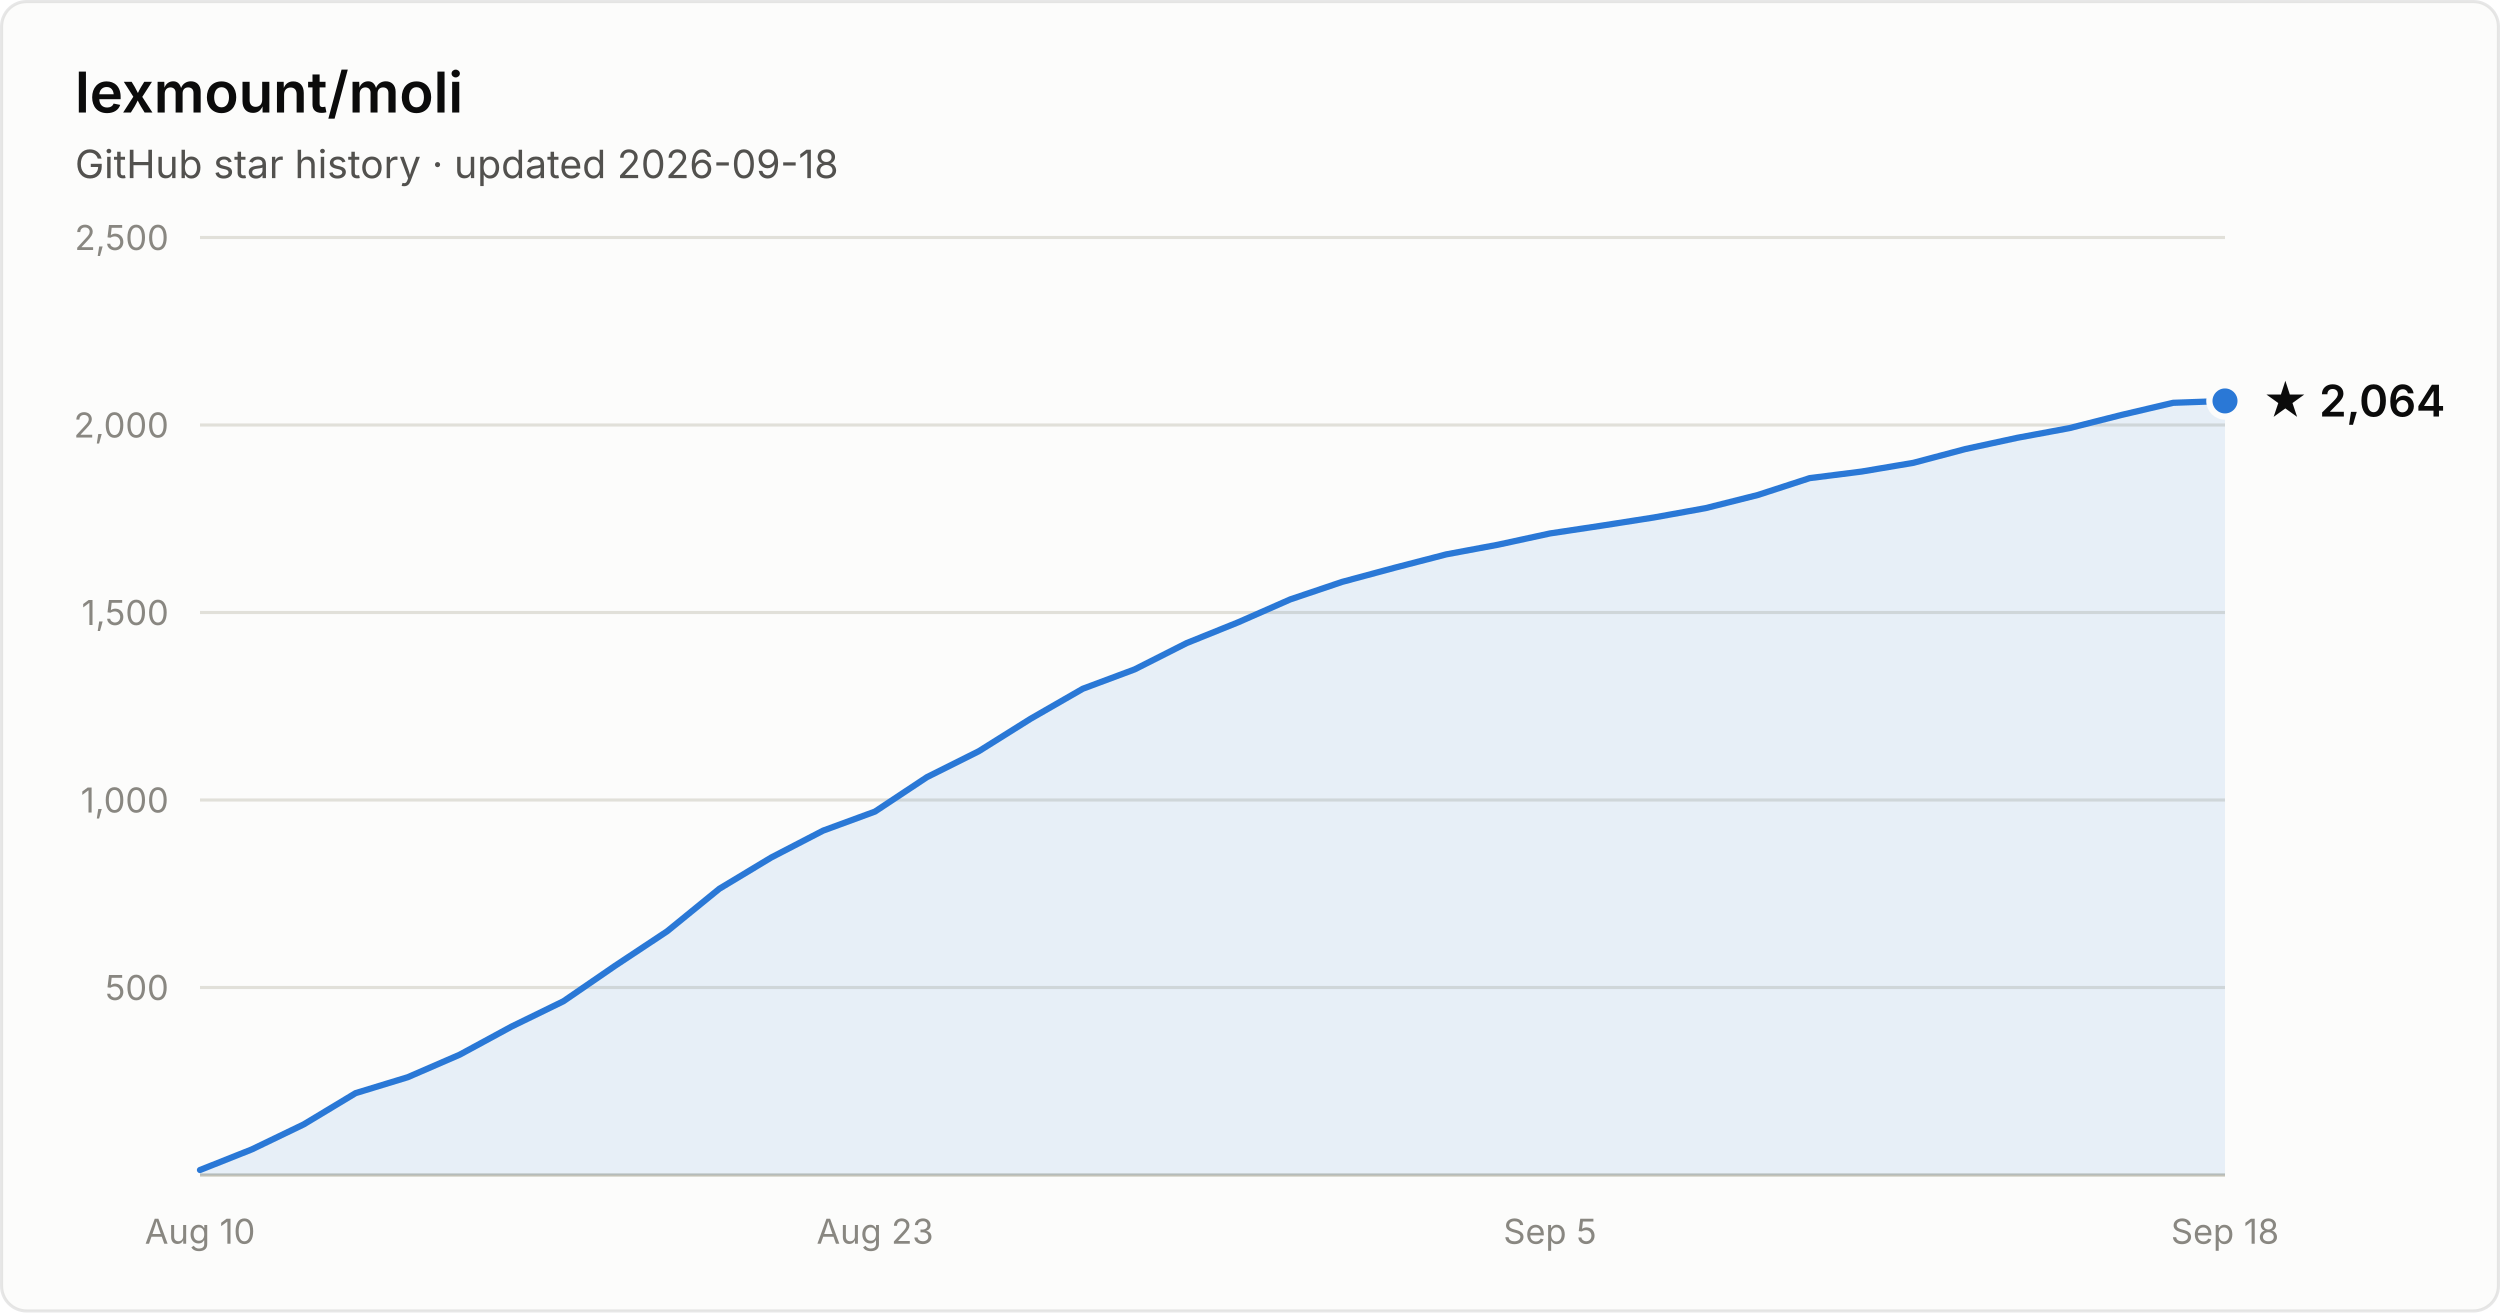
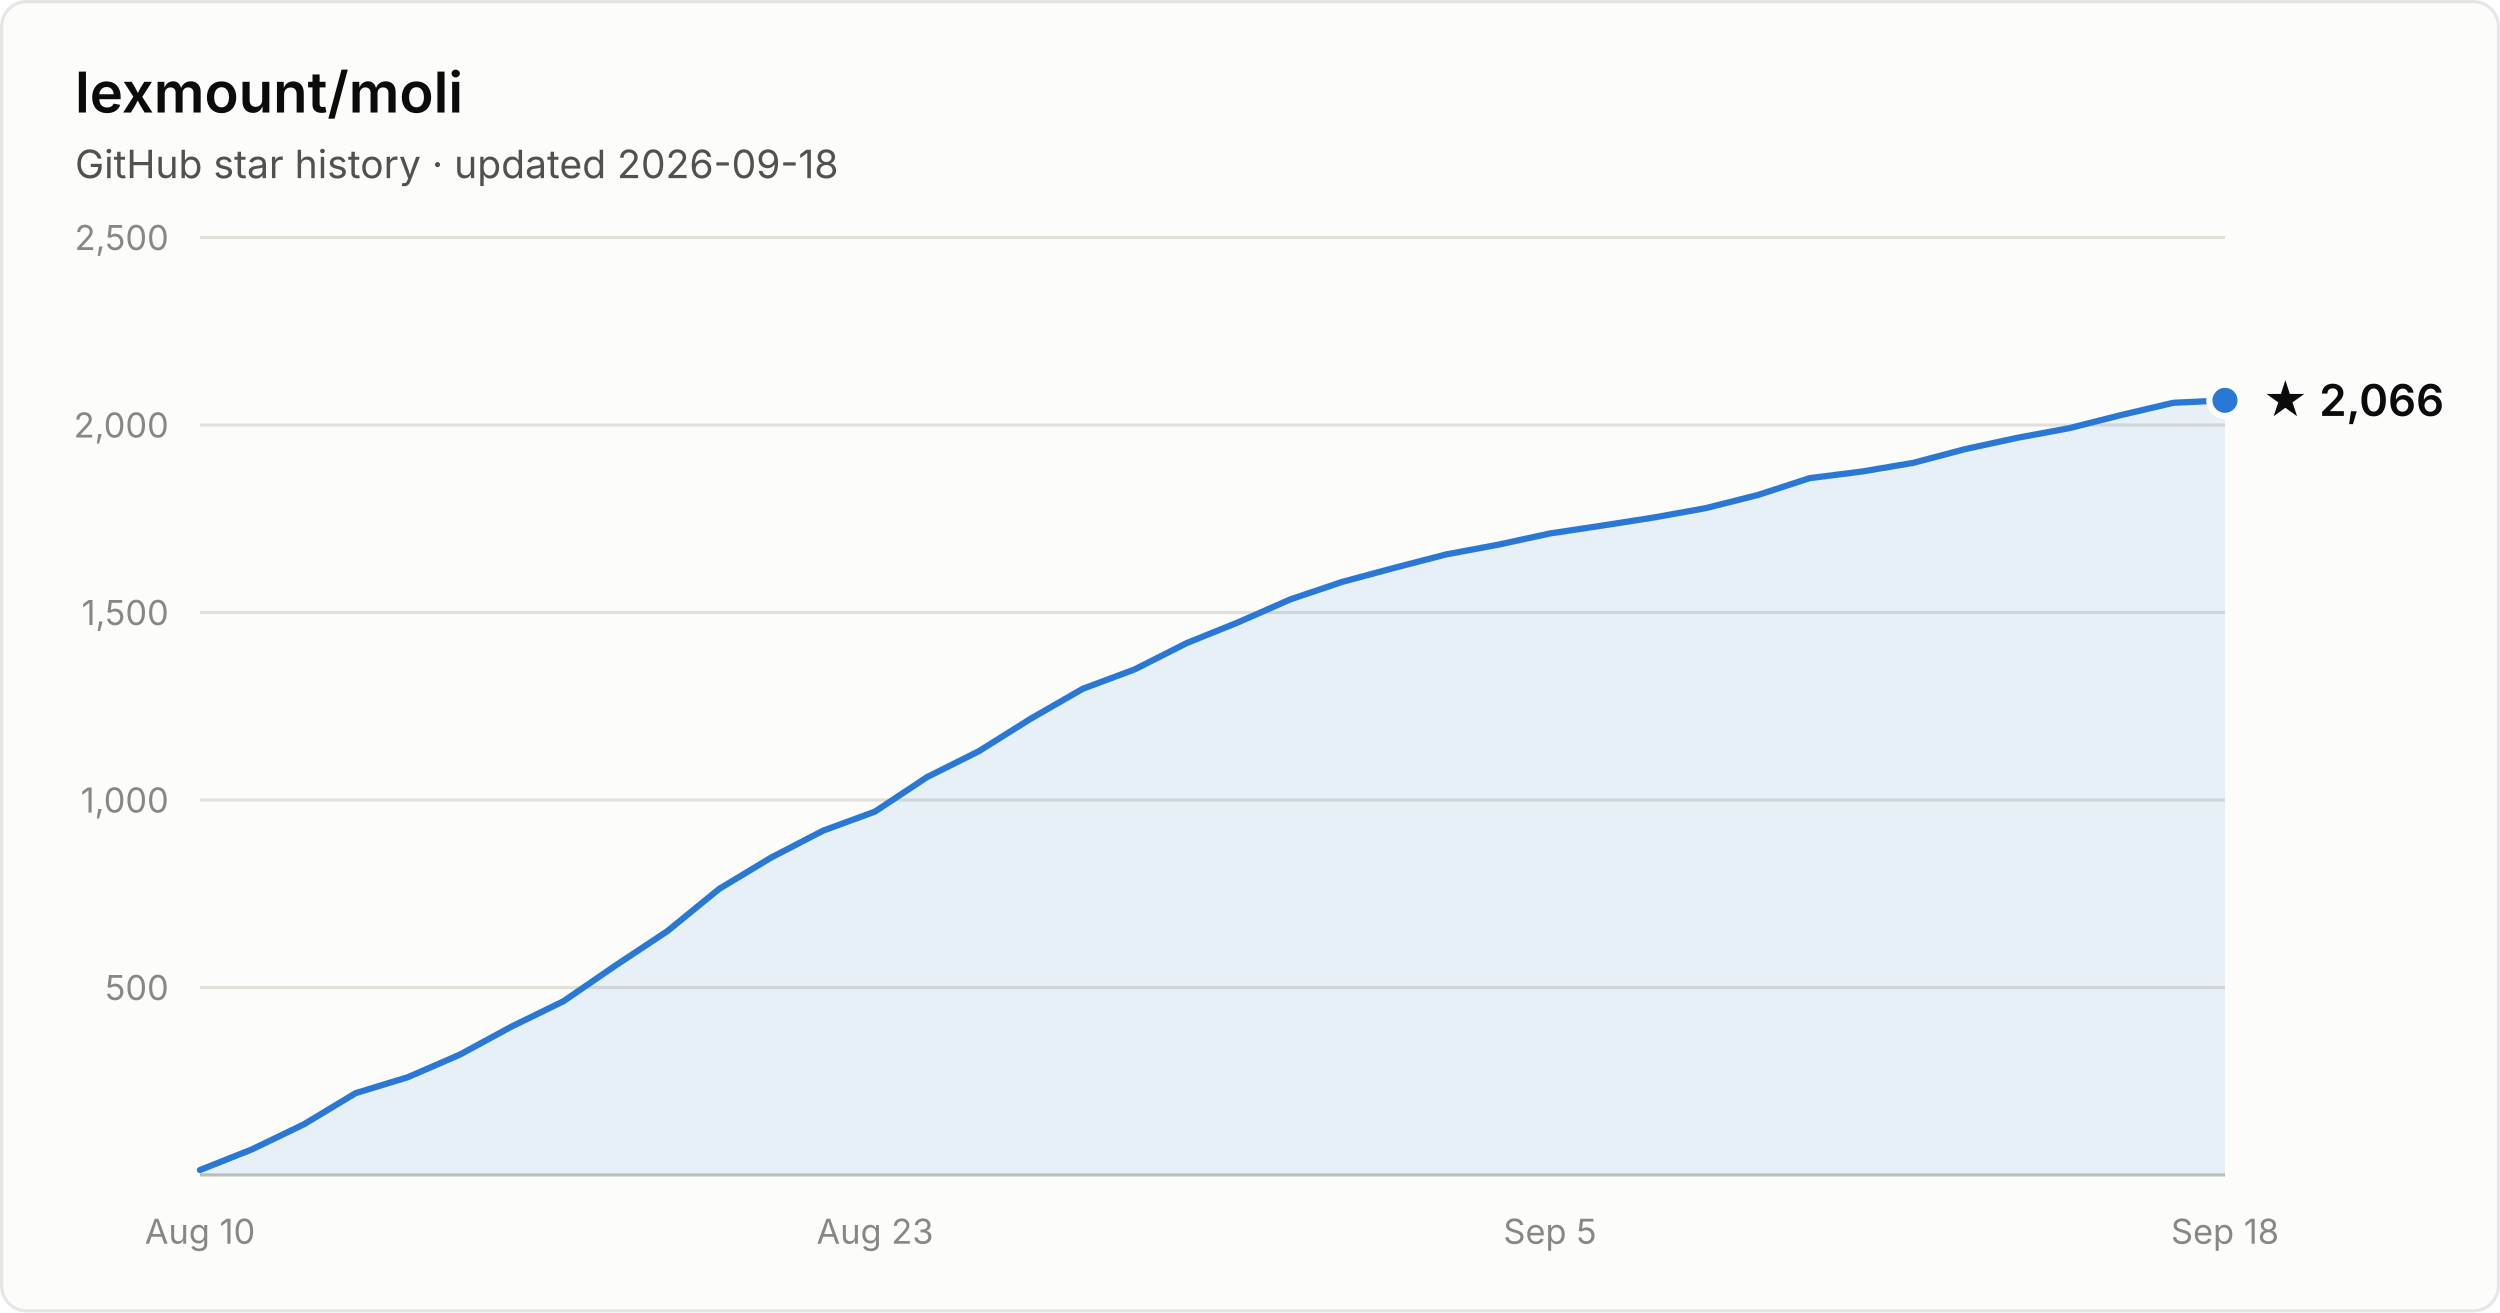
- <svg xmlns="http://www.w3.org/2000/svg" width="800" height="420" viewBox="0 0 800 420" font-family="system-ui, -apple-system, Segoe UI, sans-serif" role="img" aria-label="Star history of lexmount/moli: 2,064 stars as of 2026-09-18">
+ <svg xmlns="http://www.w3.org/2000/svg" width="800" height="420" viewBox="0 0 800 420" font-family="system-ui, -apple-system, Segoe UI, sans-serif" role="img" aria-label="Star history of lexmount/moli: 2,066 stars as of 2026-09-18">
  <rect x="0.5" y="0.5" width="799" height="419" rx="8" fill="#fcfcfb" stroke="rgba(11,11,11,0.10)" />
  <text x="24" y="36" fill="#0b0b0b" font-size="18" font-weight="600">lexmount/moli</text>
  <text x="24" y="57" fill="#52514e" font-size="12.5">GitHub star history · updated 2026-09-18</text>
  <line x1="64" y1="316.0" x2="712" y2="316.0" stroke="#e1e0d9" stroke-width="1" />
  <text x="54" y="320.0" text-anchor="end" fill="#898781" font-size="11" style="font-variant-numeric:tabular-nums">500</text>
  <line x1="64" y1="256.0" x2="712" y2="256.0" stroke="#e1e0d9" stroke-width="1" />
  <text x="54" y="260.0" text-anchor="end" fill="#898781" font-size="11" style="font-variant-numeric:tabular-nums">1,000</text>
  <line x1="64" y1="196.0" x2="712" y2="196.0" stroke="#e1e0d9" stroke-width="1" />
  <text x="54" y="200.0" text-anchor="end" fill="#898781" font-size="11" style="font-variant-numeric:tabular-nums">1,500</text>
  <line x1="64" y1="136.0" x2="712" y2="136.0" stroke="#e1e0d9" stroke-width="1" />
  <text x="54" y="140.0" text-anchor="end" fill="#898781" font-size="11" style="font-variant-numeric:tabular-nums">2,000</text>
  <line x1="64" y1="76.0" x2="712" y2="76.0" stroke="#e1e0d9" stroke-width="1" />
  <text x="54" y="80.0" text-anchor="end" fill="#898781" font-size="11" style="font-variant-numeric:tabular-nums">2,500</text>
  <line x1="64" y1="376" x2="712" y2="376" stroke="#c3c2b7" stroke-width="1" />
  <text x="64.0" y="398" text-anchor="middle" fill="#898781" font-size="11" style="font-variant-numeric:tabular-nums">Aug 10</text>
  <text x="280.0" y="398" text-anchor="middle" fill="#898781" font-size="11" style="font-variant-numeric:tabular-nums">Aug 23</text>
  <text x="496.0" y="398" text-anchor="middle" fill="#898781" font-size="11" style="font-variant-numeric:tabular-nums">Sep 5</text>
  <text x="712.0" y="398" text-anchor="middle" fill="#898781" font-size="11" style="font-variant-numeric:tabular-nums">Sep 18</text>
-   <path d="M64.0 374.4 L80.6 367.8 L97.2 359.8 L113.8 349.8 L130.5 344.7 L147.1 337.5 L163.7 328.5 L180.3 320.4 L196.9 309.0 L213.5 298.0 L230.2 284.4 L246.8 274.4 L263.4 265.8 L280.0 259.7 L296.6 248.7 L313.2 240.4 L329.8 230.0 L346.5 220.4 L363.1 214.2 L379.7 205.8 L396.3 199.1 L412.9 191.8 L429.5 186.2 L446.2 181.7 L462.8 177.4 L479.4 174.3 L496.0 170.7 L512.6 168.2 L529.2 165.6 L545.8 162.6 L562.5 158.4 L579.1 153.0 L595.7 150.9 L612.3 148.1 L628.9 143.7 L645.5 140.1 L662.2 137.0 L678.8 132.8 L695.4 128.9 L712.0 128.3 L712.0 376 L64.0 376 Z" fill="#2a78d6" fill-opacity="0.1" />
-   <path d="M64.0 374.4 L80.6 367.8 L97.2 359.8 L113.8 349.8 L130.5 344.7 L147.1 337.5 L163.7 328.5 L180.3 320.4 L196.9 309.0 L213.5 298.0 L230.2 284.4 L246.8 274.4 L263.4 265.8 L280.0 259.7 L296.6 248.7 L313.2 240.4 L329.8 230.0 L346.5 220.4 L363.1 214.2 L379.7 205.8 L396.3 199.1 L412.9 191.8 L429.5 186.2 L446.2 181.7 L462.8 177.4 L479.4 174.3 L496.0 170.7 L512.6 168.2 L529.2 165.6 L545.8 162.6 L562.5 158.4 L579.1 153.0 L595.7 150.9 L612.3 148.1 L628.9 143.7 L645.5 140.1 L662.2 137.0 L678.8 132.8 L695.4 128.9 L712.0 128.3" fill="none" stroke="#2a78d6" stroke-width="2" stroke-linejoin="round" stroke-linecap="round" />
-   <circle cx="712.0" cy="128.3" r="5" fill="#2a78d6" stroke="#fcfcfb" stroke-width="2" />
-   <text x="724.0" y="133.3" fill="#0b0b0b" font-size="14" font-weight="600">★ 2,064</text>
+   <path d="M64.0 374.4 L80.6 367.8 L97.2 359.8 L113.8 349.8 L130.5 344.7 L147.1 337.5 L163.7 328.5 L180.3 320.4 L196.9 309.0 L213.5 298.0 L230.2 284.4 L246.8 274.4 L263.4 265.8 L280.0 259.7 L296.6 248.7 L313.2 240.4 L329.8 230.0 L346.5 220.4 L363.1 214.2 L379.7 205.8 L396.3 199.1 L412.9 191.8 L429.5 186.2 L446.2 181.7 L462.8 177.4 L479.4 174.3 L496.0 170.7 L512.6 168.2 L529.2 165.6 L545.8 162.6 L562.5 158.4 L579.1 153.0 L595.7 150.9 L612.3 148.1 L628.9 143.7 L645.5 140.1 L662.2 137.0 L678.8 132.8 L695.4 128.9 L712.0 128.1 L712.0 376 L64.0 376 Z" fill="#2a78d6" fill-opacity="0.1" />
+   <path d="M64.0 374.4 L80.6 367.8 L97.2 359.8 L113.8 349.8 L130.5 344.7 L147.1 337.5 L163.7 328.5 L180.3 320.4 L196.9 309.0 L213.5 298.0 L230.2 284.4 L246.8 274.4 L263.4 265.8 L280.0 259.7 L296.6 248.7 L313.2 240.4 L329.8 230.0 L346.5 220.4 L363.1 214.2 L379.7 205.8 L396.3 199.1 L412.9 191.8 L429.5 186.2 L446.2 181.7 L462.8 177.4 L479.4 174.3 L496.0 170.7 L512.6 168.2 L529.2 165.6 L545.8 162.6 L562.5 158.4 L579.1 153.0 L595.7 150.9 L612.3 148.1 L628.9 143.7 L645.5 140.1 L662.2 137.0 L678.8 132.8 L695.4 128.9 L712.0 128.1" fill="none" stroke="#2a78d6" stroke-width="2" stroke-linejoin="round" stroke-linecap="round" />
+   <circle cx="712.0" cy="128.1" r="5" fill="#2a78d6" stroke="#fcfcfb" stroke-width="2" />
+   <text x="724.0" y="133.1" fill="#0b0b0b" font-size="14" font-weight="600">★ 2,066</text>
</svg>
